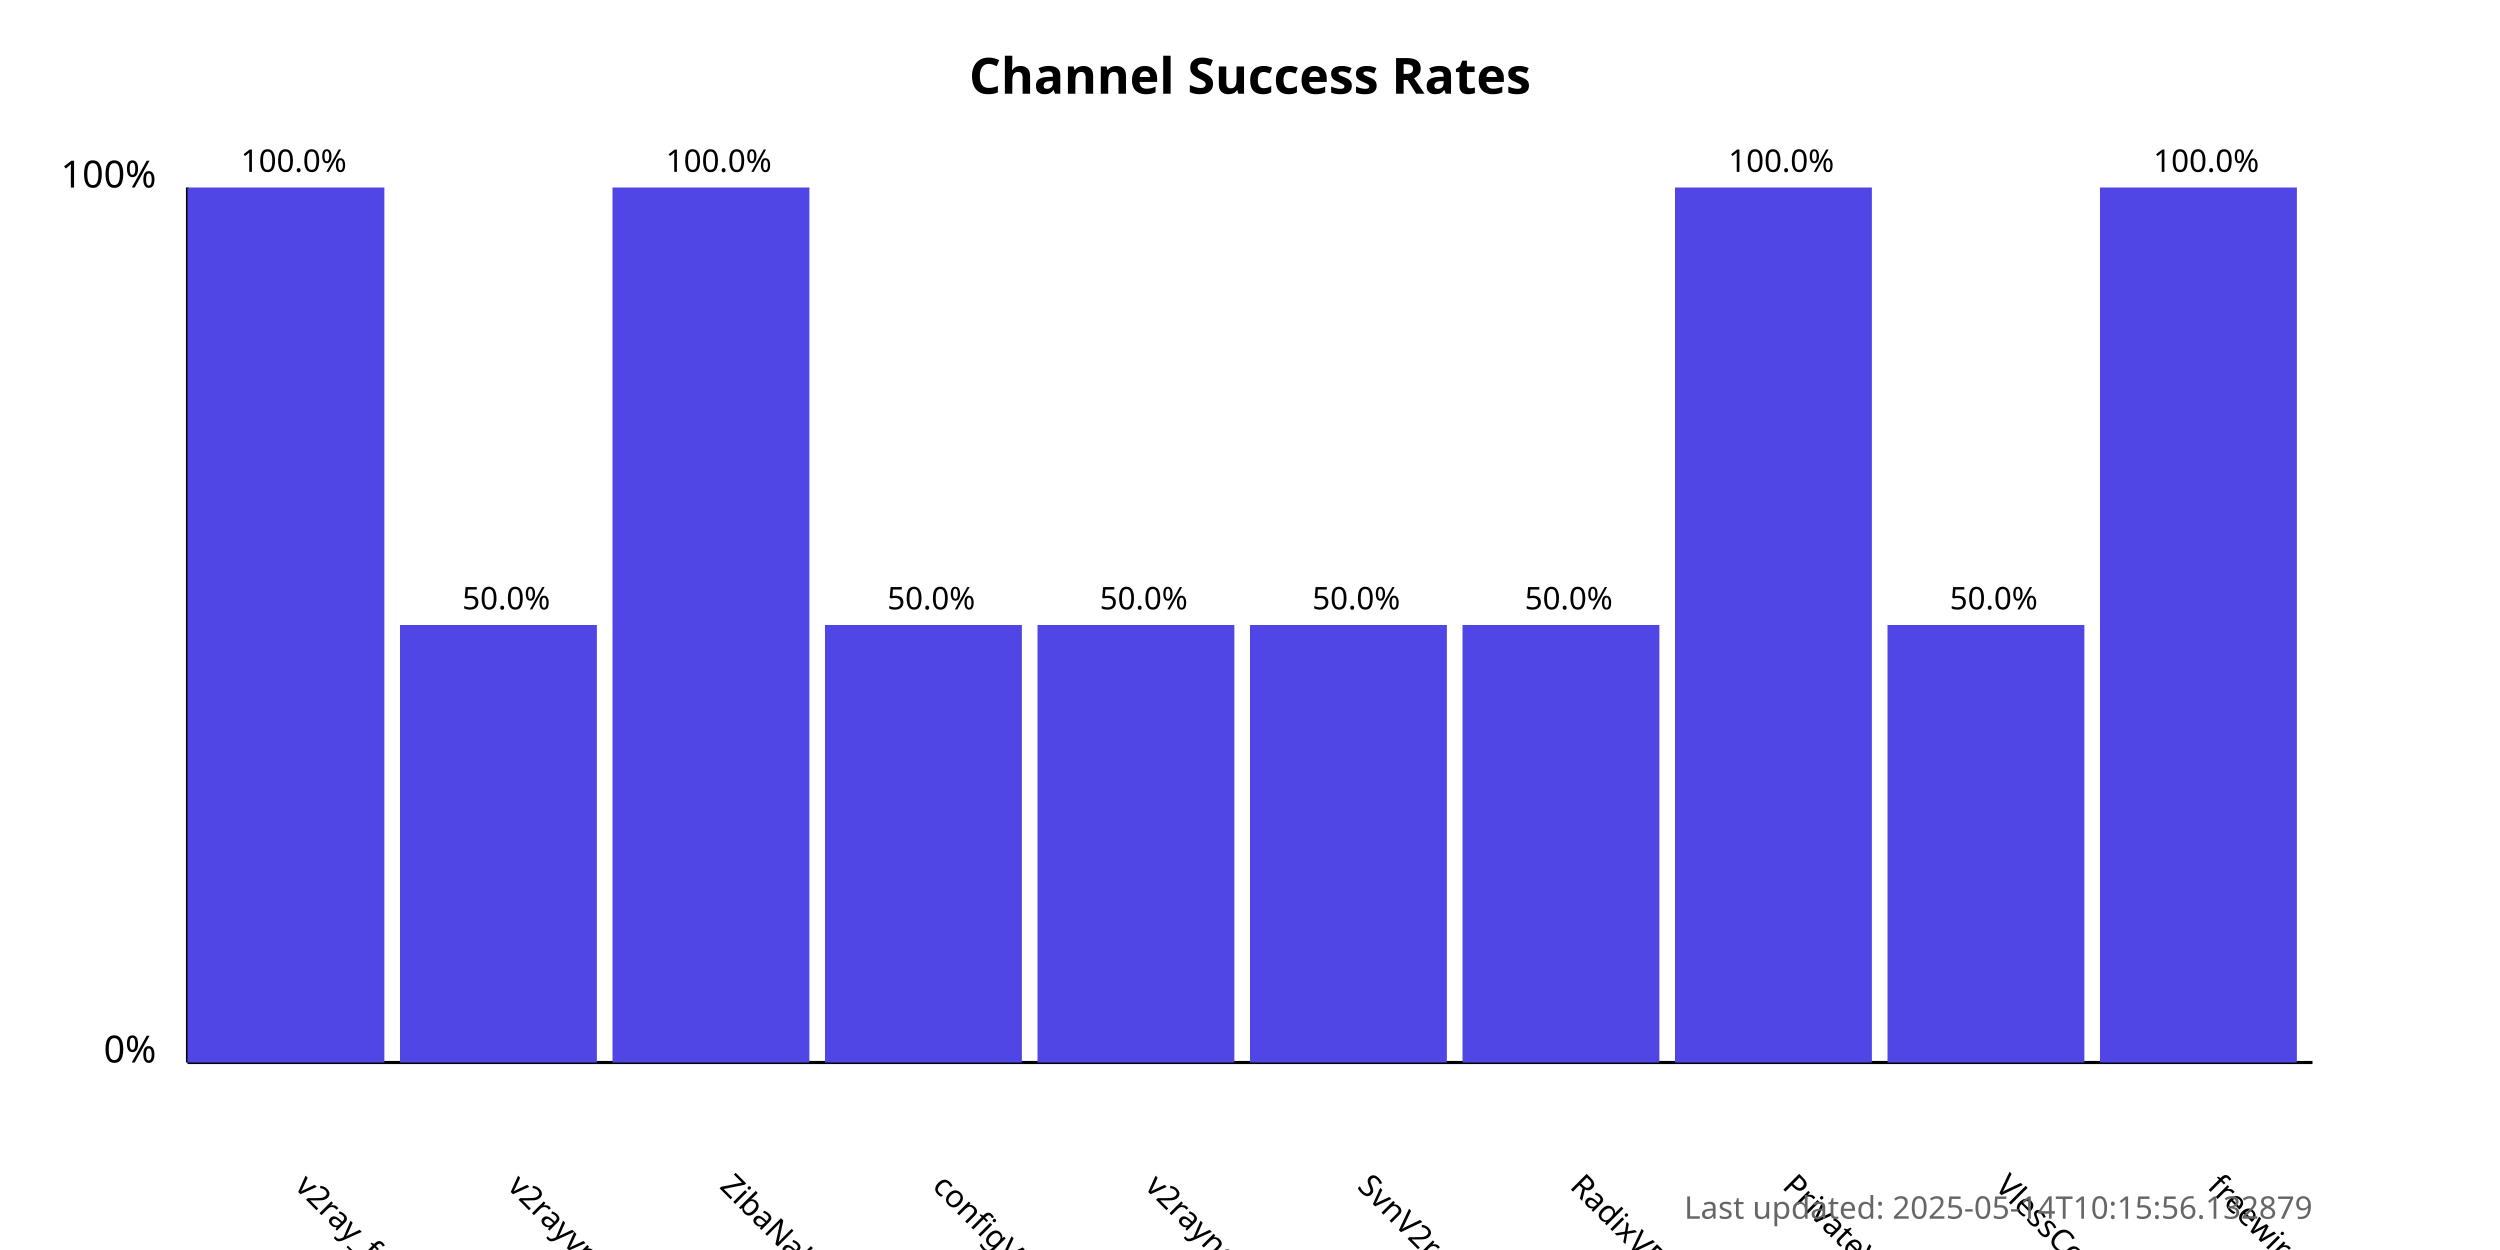
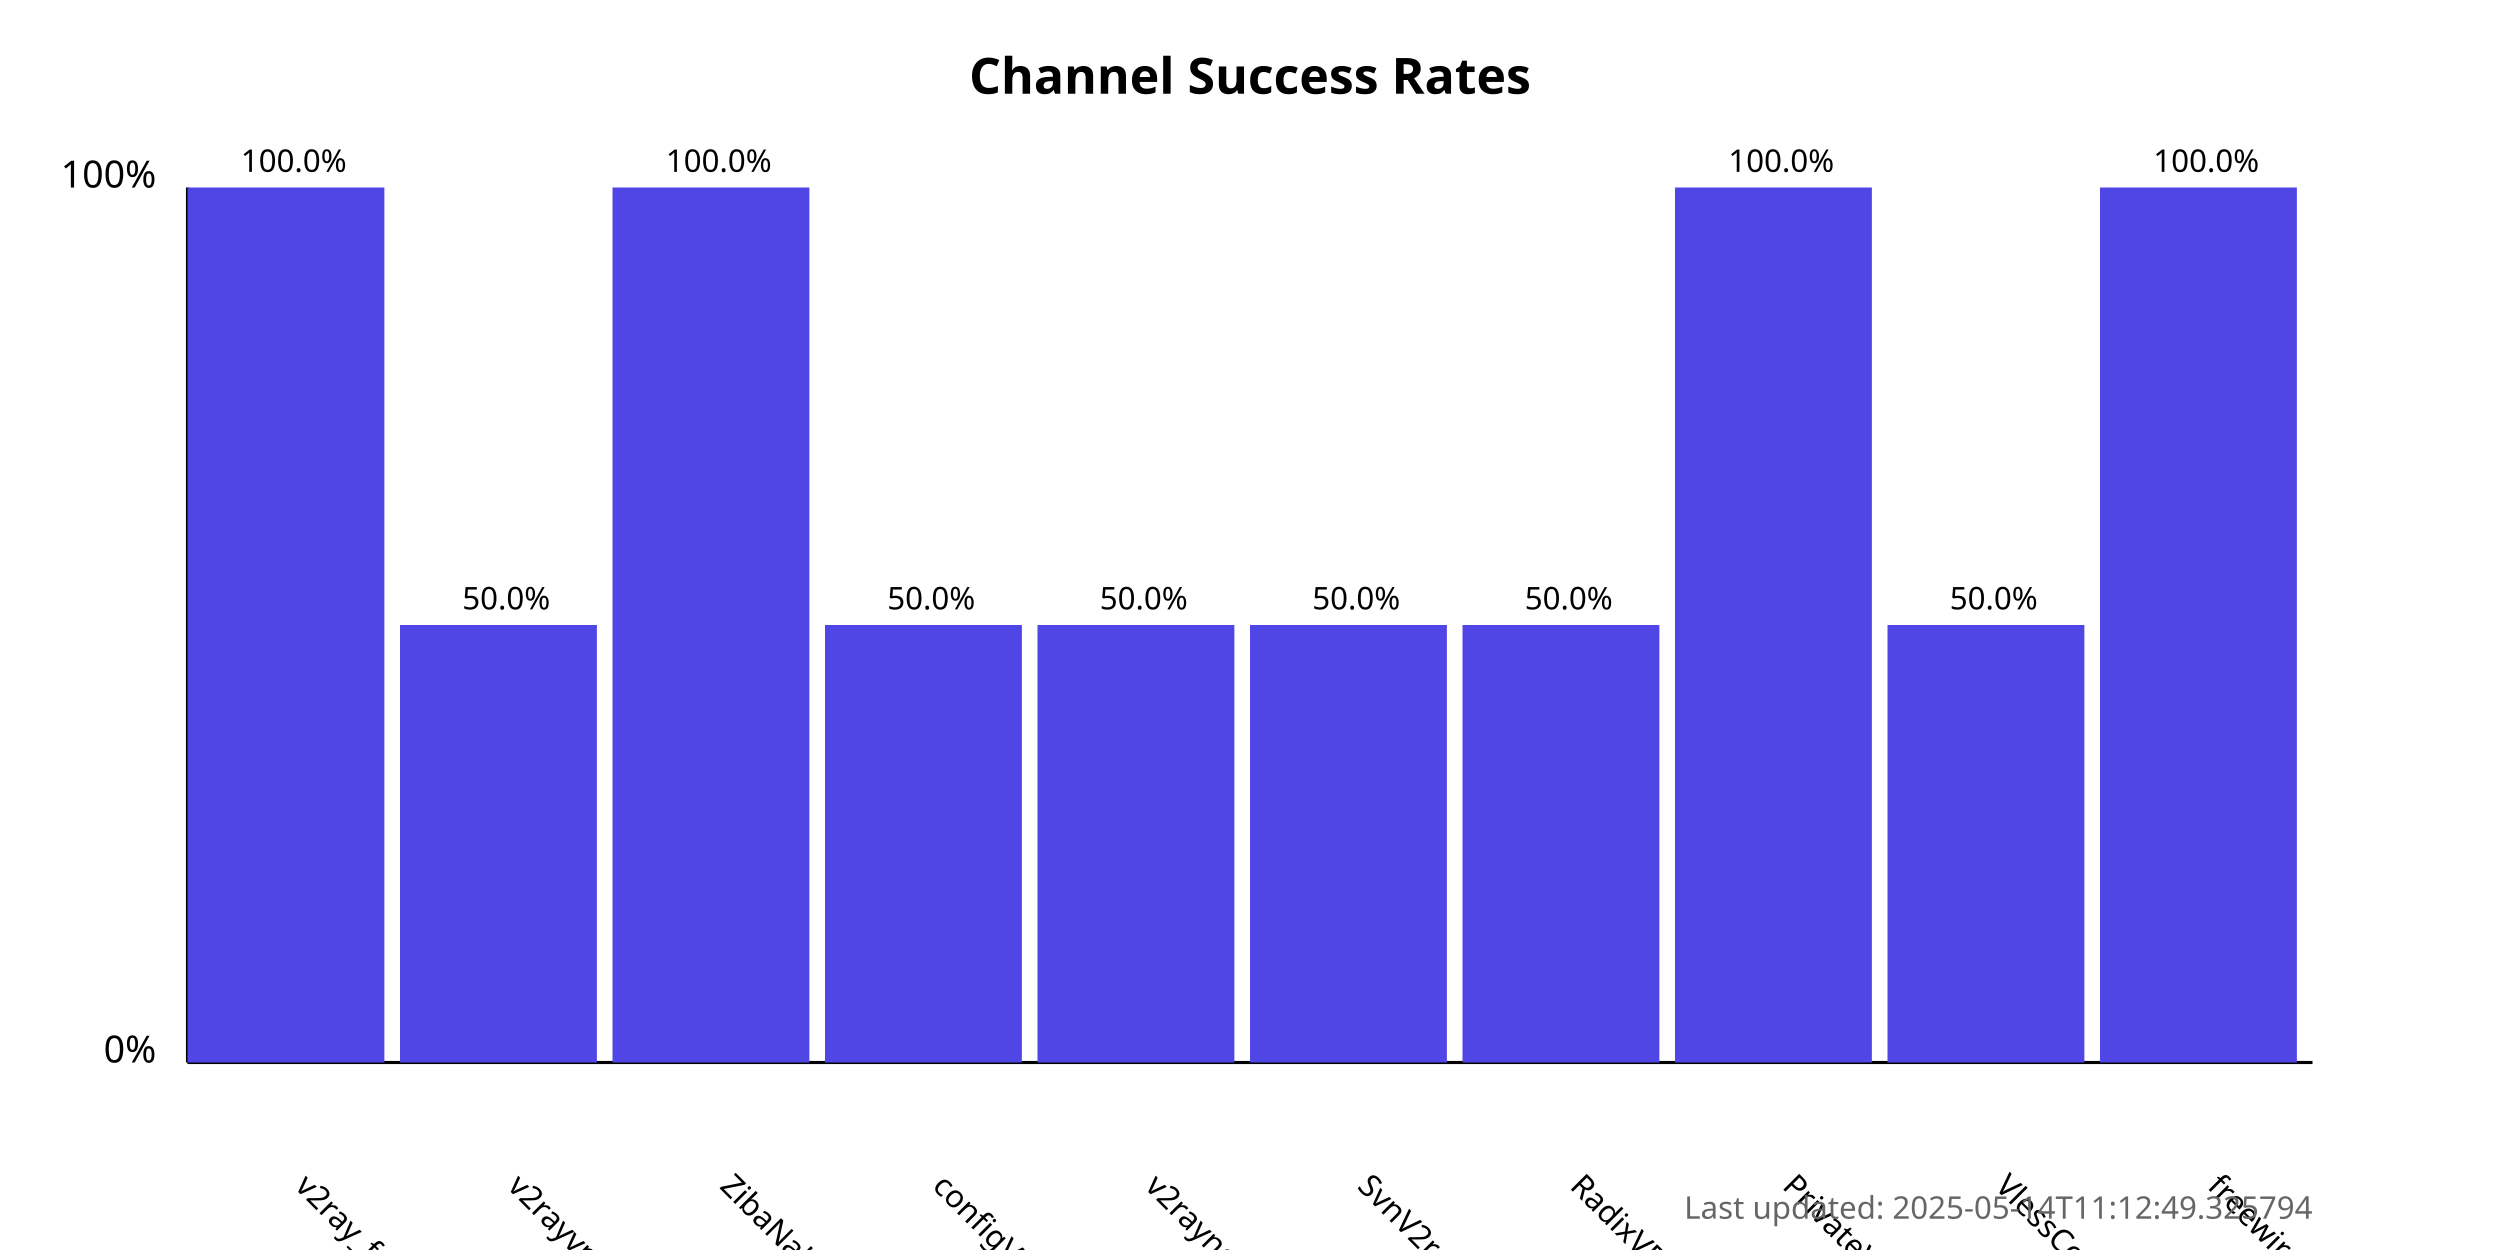
<svg xmlns="http://www.w3.org/2000/svg" width="800" height="400">
  <style>
            .chart-title { font: bold 16px sans-serif; }
            .axis-label { font: 12px sans-serif; }
            .tick-label { font: 10px sans-serif; }
            .bar { fill: #4f46e5; }
            .bar:hover { fill: #6366f1; }
            .timestamp { font: 10px sans-serif; fill: #666; }
        </style>
  <text x="400.0" y="30" text-anchor="middle" class="chart-title">
            Channel Success Rates
        </text>
  <line x1="60" y1="340" x2="60" y2="60" stroke="black" stroke-width="1" />
  <line x1="60" y1="340" x2="740" y2="340" stroke="black" stroke-width="1" />
  <text x="50" y="340" text-anchor="end" class="axis-label">0%</text>
  <text x="50" y="60" text-anchor="end" class="axis-label">100%</text>
  <g>
    <rect x="60" y="60.0" width="63.0" height="280.0" class="bar" />
    <text x="94.0" y="380" transform="rotate(45, 94.0, 380)" text-anchor="start" class="tick-label">
                v2ray_free_conf
            </text>
    <text x="94.0" y="55.0" text-anchor="middle" class="tick-label">
                100.0%
            </text>
  </g>
  <g>
    <rect x="128.0" y="200.0" width="63.0" height="140.0" class="bar" />
    <text x="162.0" y="380" transform="rotate(45, 162.0, 380)" text-anchor="start" class="tick-label">
                v2rayvpno
            </text>
    <text x="162.0" y="195.0" text-anchor="middle" class="tick-label">
                50.0%
            </text>
  </g>
  <g>
    <rect x="196.0" y="60.0" width="63.0" height="280.0" class="bar" />
    <text x="230.0" y="380" transform="rotate(45, 230.0, 380)" text-anchor="start" class="tick-label">
                ZibaNabz
            </text>
    <text x="230.0" y="55.0" text-anchor="middle" class="tick-label">
                100.0%
            </text>
  </g>
  <g>
    <rect x="264.0" y="200.0" width="63.0" height="140.0" class="bar" />
    <text x="298.0" y="380" transform="rotate(45, 298.0, 380)" text-anchor="start" class="tick-label">
                configV2rayForFree
            </text>
    <text x="298.0" y="195.0" text-anchor="middle" class="tick-label">
                50.0%
            </text>
  </g>
  <g>
    <rect x="332.0" y="200.0" width="63.0" height="140.0" class="bar" />
    <text x="366.0" y="380" transform="rotate(45, 366.0, 380)" text-anchor="start" class="tick-label">
                v2rayngvpn
            </text>
    <text x="366.0" y="195.0" text-anchor="middle" class="tick-label">
                50.0%
            </text>
  </g>
  <g>
    <rect x="400.0" y="200.0" width="63.0" height="140.0" class="bar" />
    <text x="434.0" y="380" transform="rotate(45, 434.0, 380)" text-anchor="start" class="tick-label">
                SvnV2ray
            </text>
    <text x="434.0" y="195.0" text-anchor="middle" class="tick-label">
                50.0%
            </text>
  </g>
  <g>
    <rect x="468.0" y="200.0" width="63.0" height="140.0" class="bar" />
    <text x="502.0" y="380" transform="rotate(45, 502.0, 380)" text-anchor="start" class="tick-label">
                RadixVPN
            </text>
    <text x="502.0" y="195.0" text-anchor="middle" class="tick-label">
                50.0%
            </text>
  </g>
  <g>
    <rect x="536.0" y="60.0" width="63.0" height="280.0" class="bar" />
    <text x="570.0" y="380" transform="rotate(45, 570.0, 380)" text-anchor="start" class="tick-label">
                PrivateVPNs
            </text>
    <text x="570.0" y="55.0" text-anchor="middle" class="tick-label">
                100.0%
            </text>
  </g>
  <g>
    <rect x="604.0" y="200.0" width="63.0" height="140.0" class="bar" />
    <text x="638.0" y="380" transform="rotate(45, 638.0, 380)" text-anchor="start" class="tick-label">
                VlessConfig
            </text>
    <text x="638.0" y="195.0" text-anchor="middle" class="tick-label">
                50.0%
            </text>
  </g>
  <g>
    <rect x="672.0" y="60.0" width="63.0" height="280.0" class="bar" />
    <text x="706.0" y="380" transform="rotate(45, 706.0, 380)" text-anchor="start" class="tick-label">
                freewireguard
            </text>
    <text x="706.0" y="55.0" text-anchor="middle" class="tick-label">
                100.0%
            </text>
  </g>
  <text x="740" y="390" text-anchor="end" class="timestamp">
-             Last updated: 2025-05-14T10:15:56.132879
+             Last updated: 2025-05-14T11:12:49.325794
        </text>
</svg>
